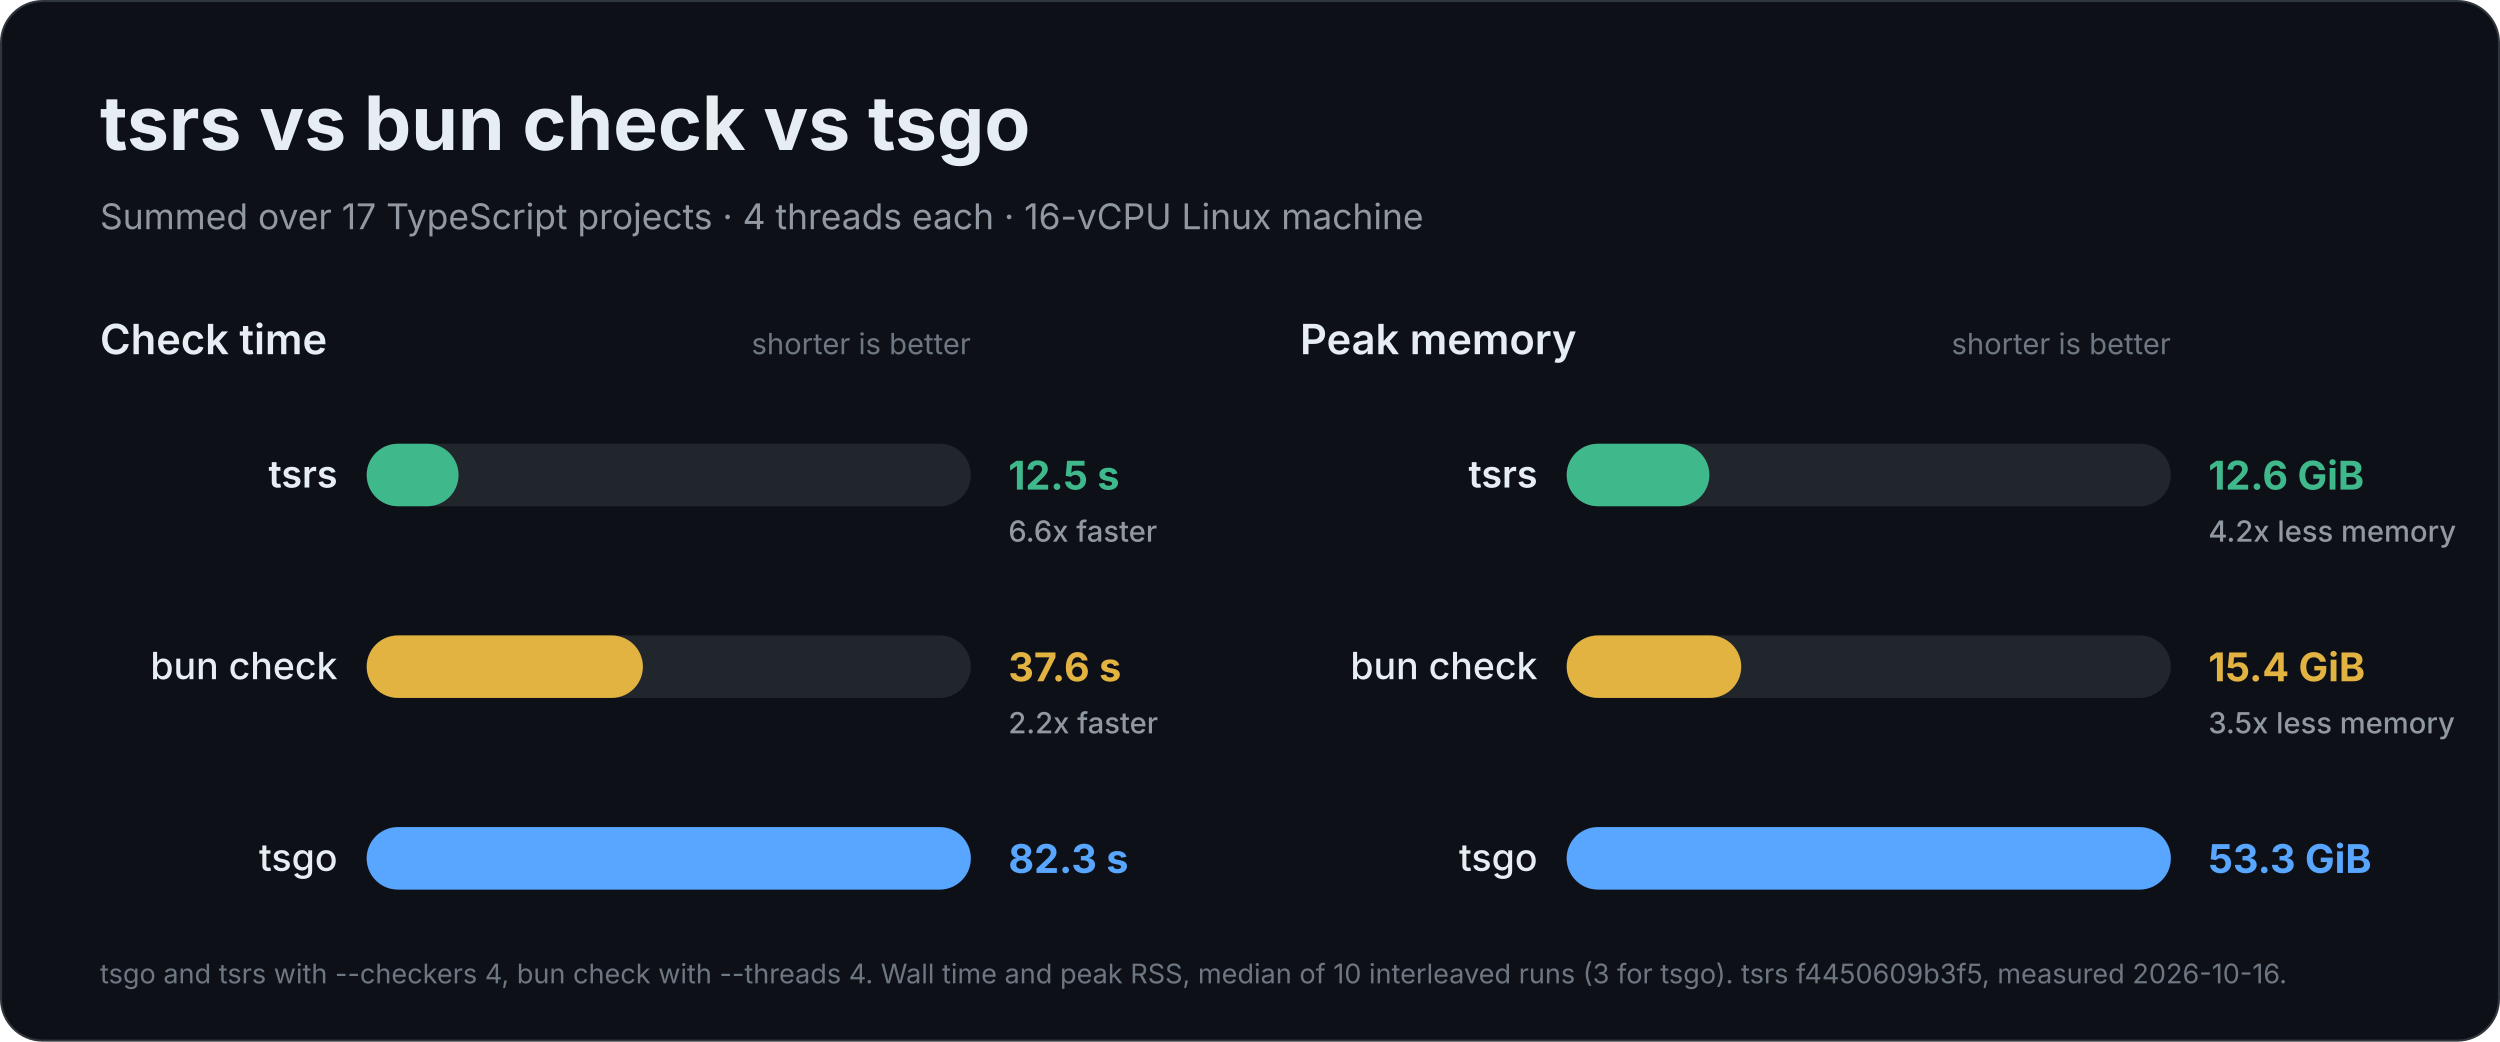
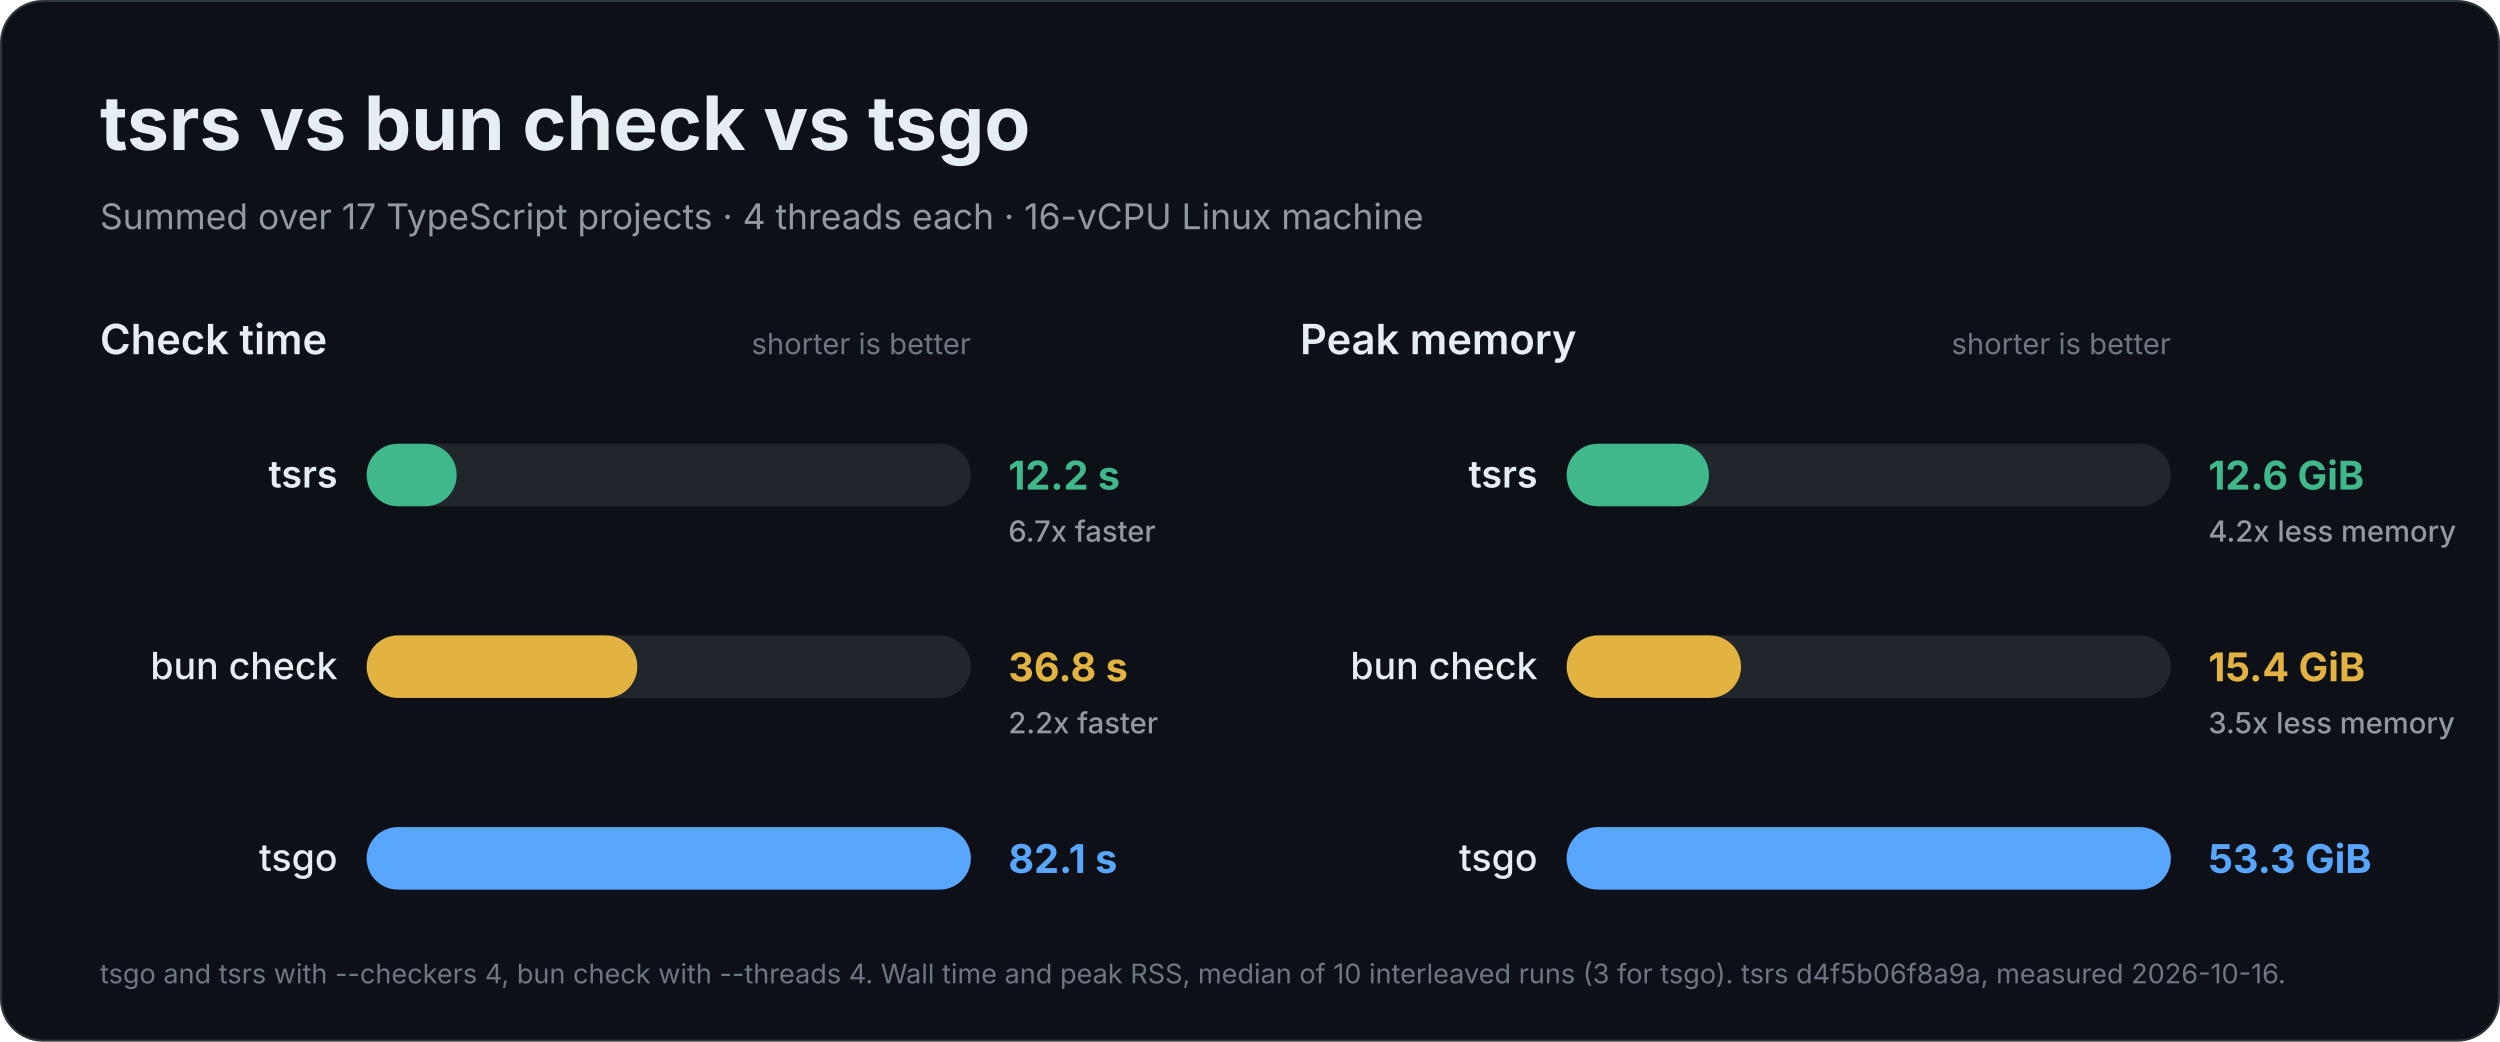
<svg xmlns="http://www.w3.org/2000/svg" width="1200" height="500" viewBox="0 0 1200 500" role="img" aria-labelledby="title description">
  <rect x="0.5" y="0.5" width="1199" height="499" rx="20" fill="#0d1117" stroke="#30363d" />
  <g font-family="Inter, -apple-system, BlinkMacSystemFont, 'Segoe UI', Helvetica, Arial, sans-serif" fill="#e6edf3">
    <text x="48" y="72" font-size="36" font-weight="700">tsrs vs bun check vs tsgo</text>
    <text x="48" y="110" font-size="17" font-weight="400" fill="#9198a1">Summed over 17 TypeScript projects · 4 threads each · 16-vCPU Linux machine</text>
    <g data-metric="wall_s">
      <text x="48" y="170" font-size="20" font-weight="600">Check time</text>
      <text x="466" y="170" font-size="14" font-weight="400" fill="#6e7681" text-anchor="end">shorter is better</text>
-       <g data-compiler="tsrs" data-total="12.519">
+       <g data-compiler="tsrs" data-total="12.2335">
        <rect x="176" y="213.0" width="290" height="30" rx="15.0" fill="#21262d" />
-         <rect x="176" y="213.0" width="44.1" height="30" rx="15.0" fill="#3fb98c" />
+         <rect x="176" y="213.0" width="43.2" height="30" rx="15.0" fill="#3fb98c" />
        <text x="162" y="234" font-size="18" font-weight="600" text-anchor="end">tsrs</text>
-         <text x="484" y="235" font-size="19" font-weight="700" fill="#3fb98c">12.5 s</text>
-         <text x="484" y="260" font-size="14" font-weight="500" fill="#9198a1">6.6x faster</text>
+         <text x="484" y="235" font-size="19" font-weight="700" fill="#3fb98c">12.2 s</text>
+         <text x="484" y="260" font-size="14" font-weight="500" fill="#9198a1">6.7x faster</text>
      </g>
-       <g data-compiler="bun" data-total="37.6055">
+       <g data-compiler="bun" data-total="36.7855">
        <rect x="176" y="305.0" width="290" height="30" rx="15.0" fill="#21262d" />
-         <rect x="176" y="305.0" width="132.6" height="30" rx="15.0" fill="#e3b341" />
+         <rect x="176" y="305.0" width="129.9" height="30" rx="15.0" fill="#e3b341" />
        <text x="162" y="326" font-size="18" font-weight="500" text-anchor="end">bun check</text>
-         <text x="484" y="327" font-size="19" font-weight="700" fill="#e3b341">37.6 s</text>
+         <text x="484" y="327" font-size="19" font-weight="700" fill="#e3b341">36.8 s</text>
        <text x="484" y="352" font-size="14" font-weight="500" fill="#9198a1">2.2x faster</text>
      </g>
-       <g data-compiler="tsgo" data-total="82.269">
+       <g data-compiler="tsgo" data-total="82.138">
        <rect x="176" y="397.0" width="290" height="30" rx="15.0" fill="#21262d" />
        <rect x="176" y="397.0" width="290.0" height="30" rx="15.0" fill="#58a6ff" />
        <text x="162" y="418" font-size="18" font-weight="500" text-anchor="end">tsgo</text>
-         <text x="484" y="419" font-size="19" font-weight="700" fill="#58a6ff">82.3 s</text>
+         <text x="484" y="419" font-size="19" font-weight="700" fill="#58a6ff">82.1 s</text>
      </g>
    </g>
    <g data-metric="peak_rss_bytes">
      <text x="624" y="170" font-size="20" font-weight="600">Peak memory</text>
      <text x="1042" y="170" font-size="14" font-weight="400" fill="#6e7681" text-anchor="end">shorter is better</text>
-       <g data-compiler="tsrs" data-total="1.3502e+10">
+       <g data-compiler="tsrs" data-total="1.34872e+10">
        <rect x="752" y="213.0" width="290" height="30" rx="15.0" fill="#21262d" />
-         <rect x="752" y="213.0" width="68.5" height="30" rx="15.0" fill="#3fb98c" />
+         <rect x="752" y="213.0" width="68.3" height="30" rx="15.0" fill="#3fb98c" />
        <text x="738" y="234" font-size="18" font-weight="600" text-anchor="end">tsrs</text>
        <text x="1060" y="235" font-size="19" font-weight="700" fill="#3fb98c">12.6 GiB</text>
        <text x="1060" y="260" font-size="14" font-weight="500" fill="#9198a1">4.2x less memory</text>
      </g>
-       <g data-compiler="bun" data-total="1.65211e+10">
+       <g data-compiler="bun" data-total="1.65153e+10">
        <rect x="752" y="305.0" width="290" height="30" rx="15.0" fill="#21262d" />
-         <rect x="752" y="305.0" width="83.8" height="30" rx="15.0" fill="#e3b341" />
+         <rect x="752" y="305.0" width="83.7" height="30" rx="15.0" fill="#e3b341" />
        <text x="738" y="326" font-size="18" font-weight="500" text-anchor="end">bun check</text>
        <text x="1060" y="327" font-size="19" font-weight="700" fill="#e3b341">15.4 GiB</text>
        <text x="1060" y="352" font-size="14" font-weight="500" fill="#9198a1">3.5x less memory</text>
      </g>
-       <g data-compiler="tsgo" data-total="5.71963e+10">
+       <g data-compiler="tsgo" data-total="5.72415e+10">
        <rect x="752" y="397.0" width="290" height="30" rx="15.0" fill="#21262d" />
        <rect x="752" y="397.0" width="290.0" height="30" rx="15.0" fill="#58a6ff" />
        <text x="738" y="418" font-size="18" font-weight="500" text-anchor="end">tsgo</text>
        <text x="1060" y="419" font-size="19" font-weight="700" fill="#58a6ff">53.3 GiB</text>
      </g>
    </g>
-     <text x="48" y="472" font-size="13" font-weight="400" fill="#6e7681">tsgo and tsrs with --checkers 4, bun check with --threads 4. Wall time and peak RSS, median of 10 interleaved runs (3 for tsgo). tsrs f4450609b3f5, measured 2026-10-16.</text>
+     <text x="48" y="472" font-size="13" font-weight="400" fill="#6e7681">tsgo and tsrs with --checkers 4, bun check with --threads 4. Wall time and peak RSS, median of 10 interleaved runs (3 for tsgo). tsrs d4f5b06f8a9a, measured 2026-10-16.</text>
  </g>
</svg>
